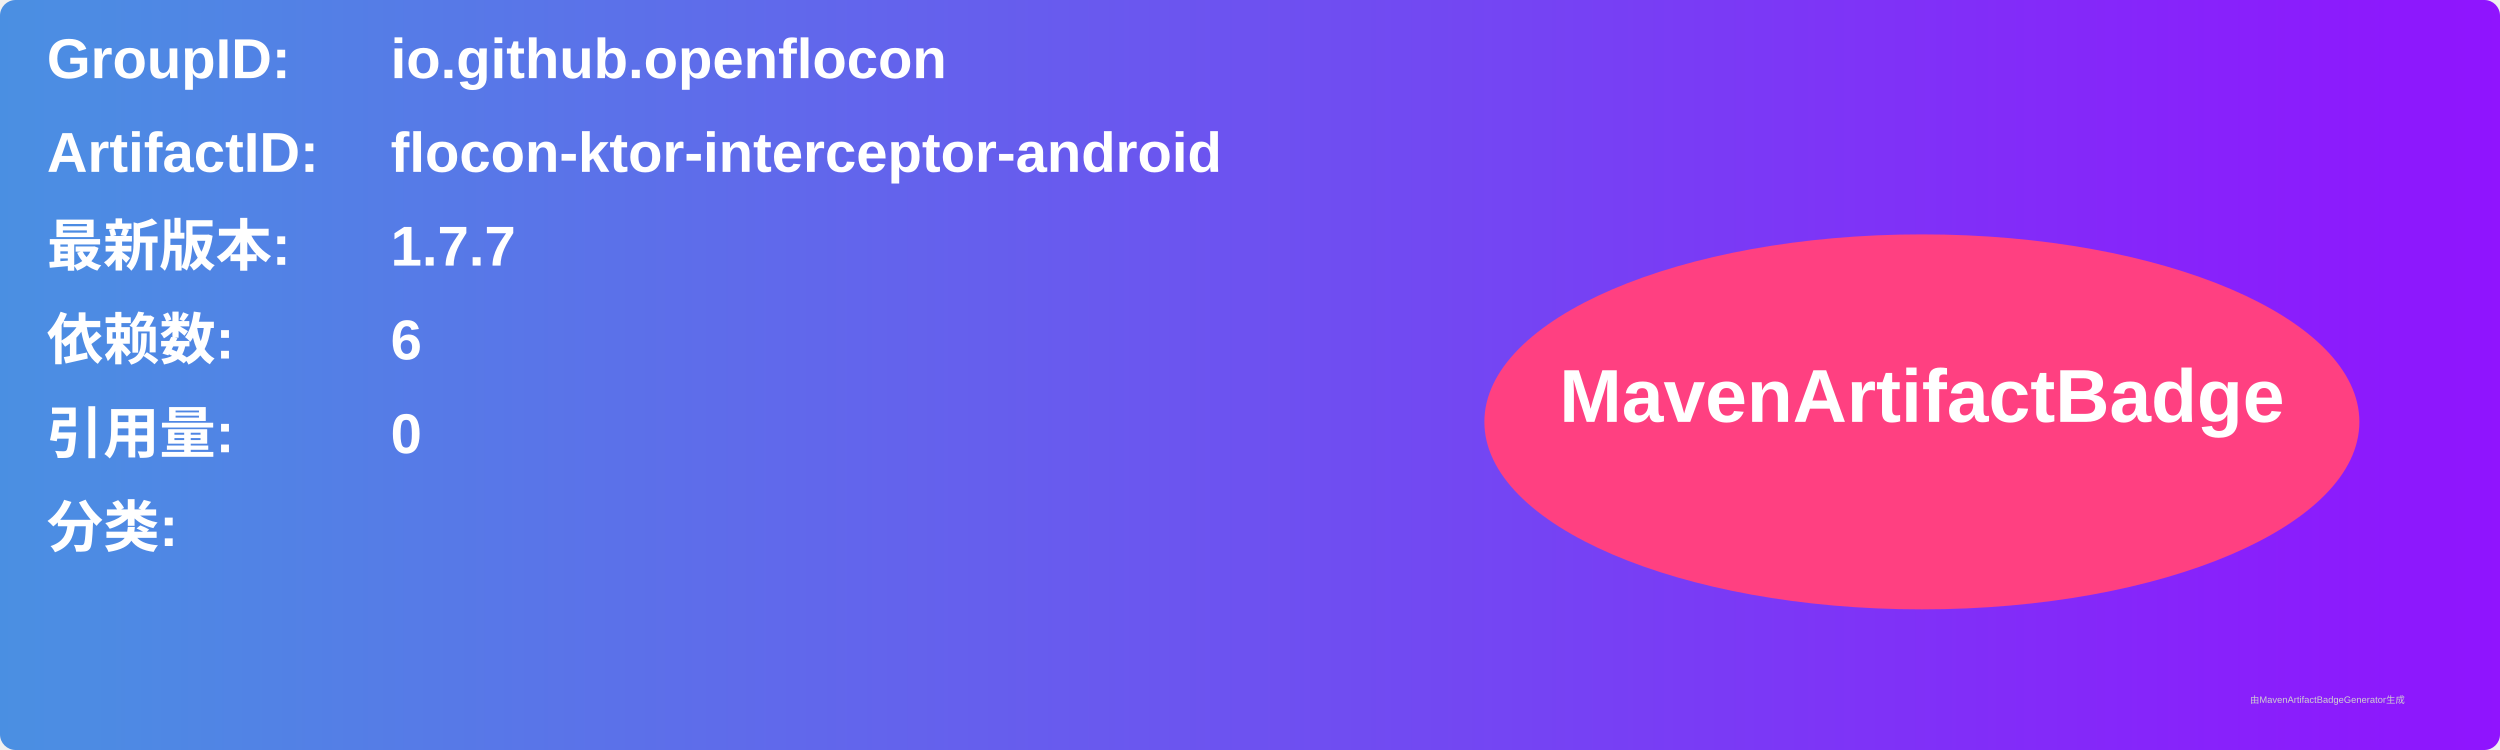
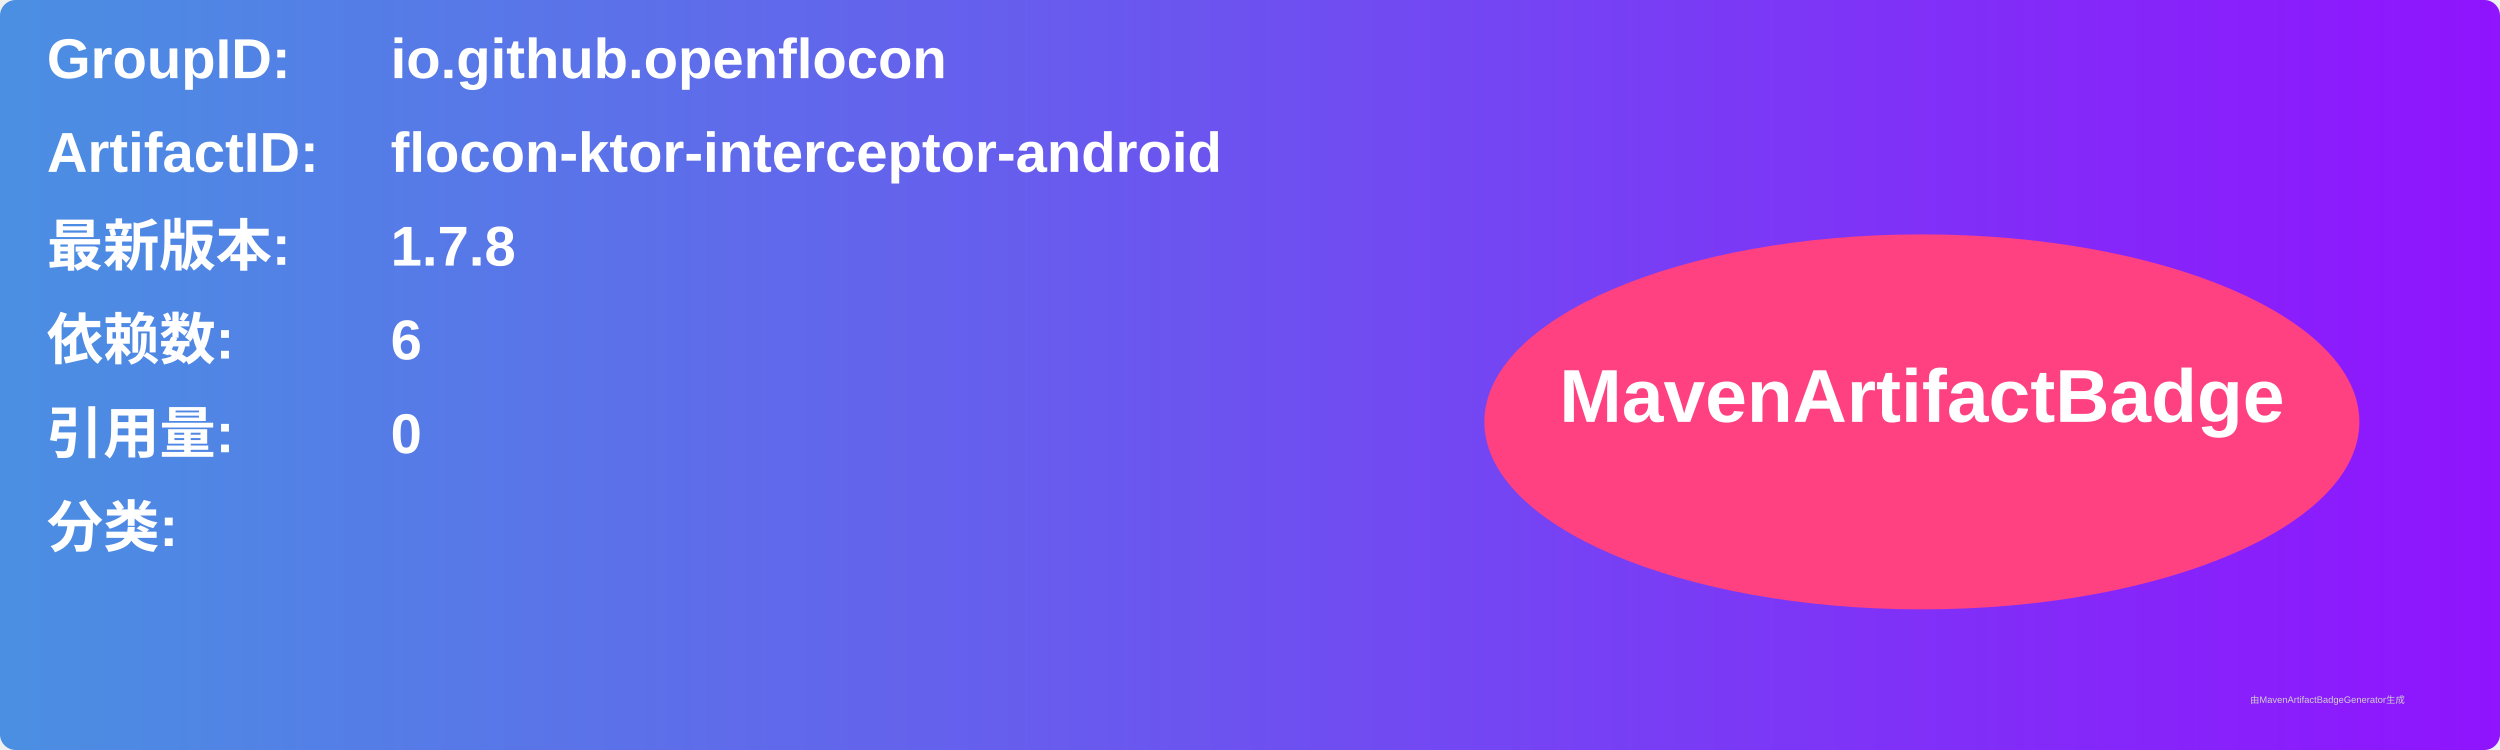
<svg xmlns="http://www.w3.org/2000/svg" width="800" height="240" viewBox="0 0 800 240">
  <linearGradient id="grad" x1="0%" y1="0%" x2="100%" y2="0%">
    <stop offset="0%" stop-color="#4a90e2" />
    <stop offset="100%" stop-color="#9013fe" />
  </linearGradient>
  <rect width="100%" height="100%" rx="5" ry="5" fill="url(#grad)" />
  <g transform="translate(15, 15)">
    <text x="0" y="10" font-family="Arial" font-size="18" fill="white" font-weight="bold" width="260">GroupID:</text>
    <text x="110" y="10" font-family="Arial" font-size="18" fill="white" font-weight="bold" width="460">io.github.openflocon</text>
    <text x="0" y="40" font-family="Arial" font-size="18" fill="white" font-weight="bold" width="260">ArtifactID:</text>
    <text x="110" y="40" font-family="Arial" font-size="18" fill="white" font-weight="bold" width="460">flocon-ktor-interceptor-android</text>
    <text x="0" y="70" font-family="Arial" font-size="18" fill="white" font-weight="bold">最新版本:</text>
    <text x="110" y="70" font-family="Arial" font-size="18" fill="white" font-weight="bold">
-       <tspan font-weight="bold">1.7.7</tspan>
+       <tspan font-weight="bold">1.7.8</tspan>
    </text>
    <text x="0" y="100" font-family="Arial" font-size="18" fill="white" font-weight="bold">依赖数: </text>
    <text x="110" y="100" font-family="Arial" font-size="18" fill="white">
      <tspan font-weight="bold">6</tspan>
    </text>
    <text x="0" y="130" font-family="Arial" font-size="18" fill="white" font-weight="bold">引用量: </text>
    <text x="110" y="130" font-family="Arial" font-size="18" fill="white">
      <tspan font-weight="bold">0</tspan>
    </text>
    <text x="0" y="160" font-family="Arial" font-size="18" fill="white" font-weight="bold">分类:</text>
    <text x="10" y="190" font-family="Arial" font-size="10" fill="white">
      <tspan font-weight="bold" />
    </text>
    <ellipse cx="600" cy="120" rx="140" ry="60" fill="#ff4081" />
    <text x="600" y="120" text-anchor="middle" font-family="Arial" font-size="24" fill="white" font-weight="bold">MavenArtifactBadge</text>
  </g>
  <text x="720" y="225" font-family="Arial" font-size="3" fill="#d0d0d0">由MavenArtifactBadgeGenerator生成</text>
</svg>
